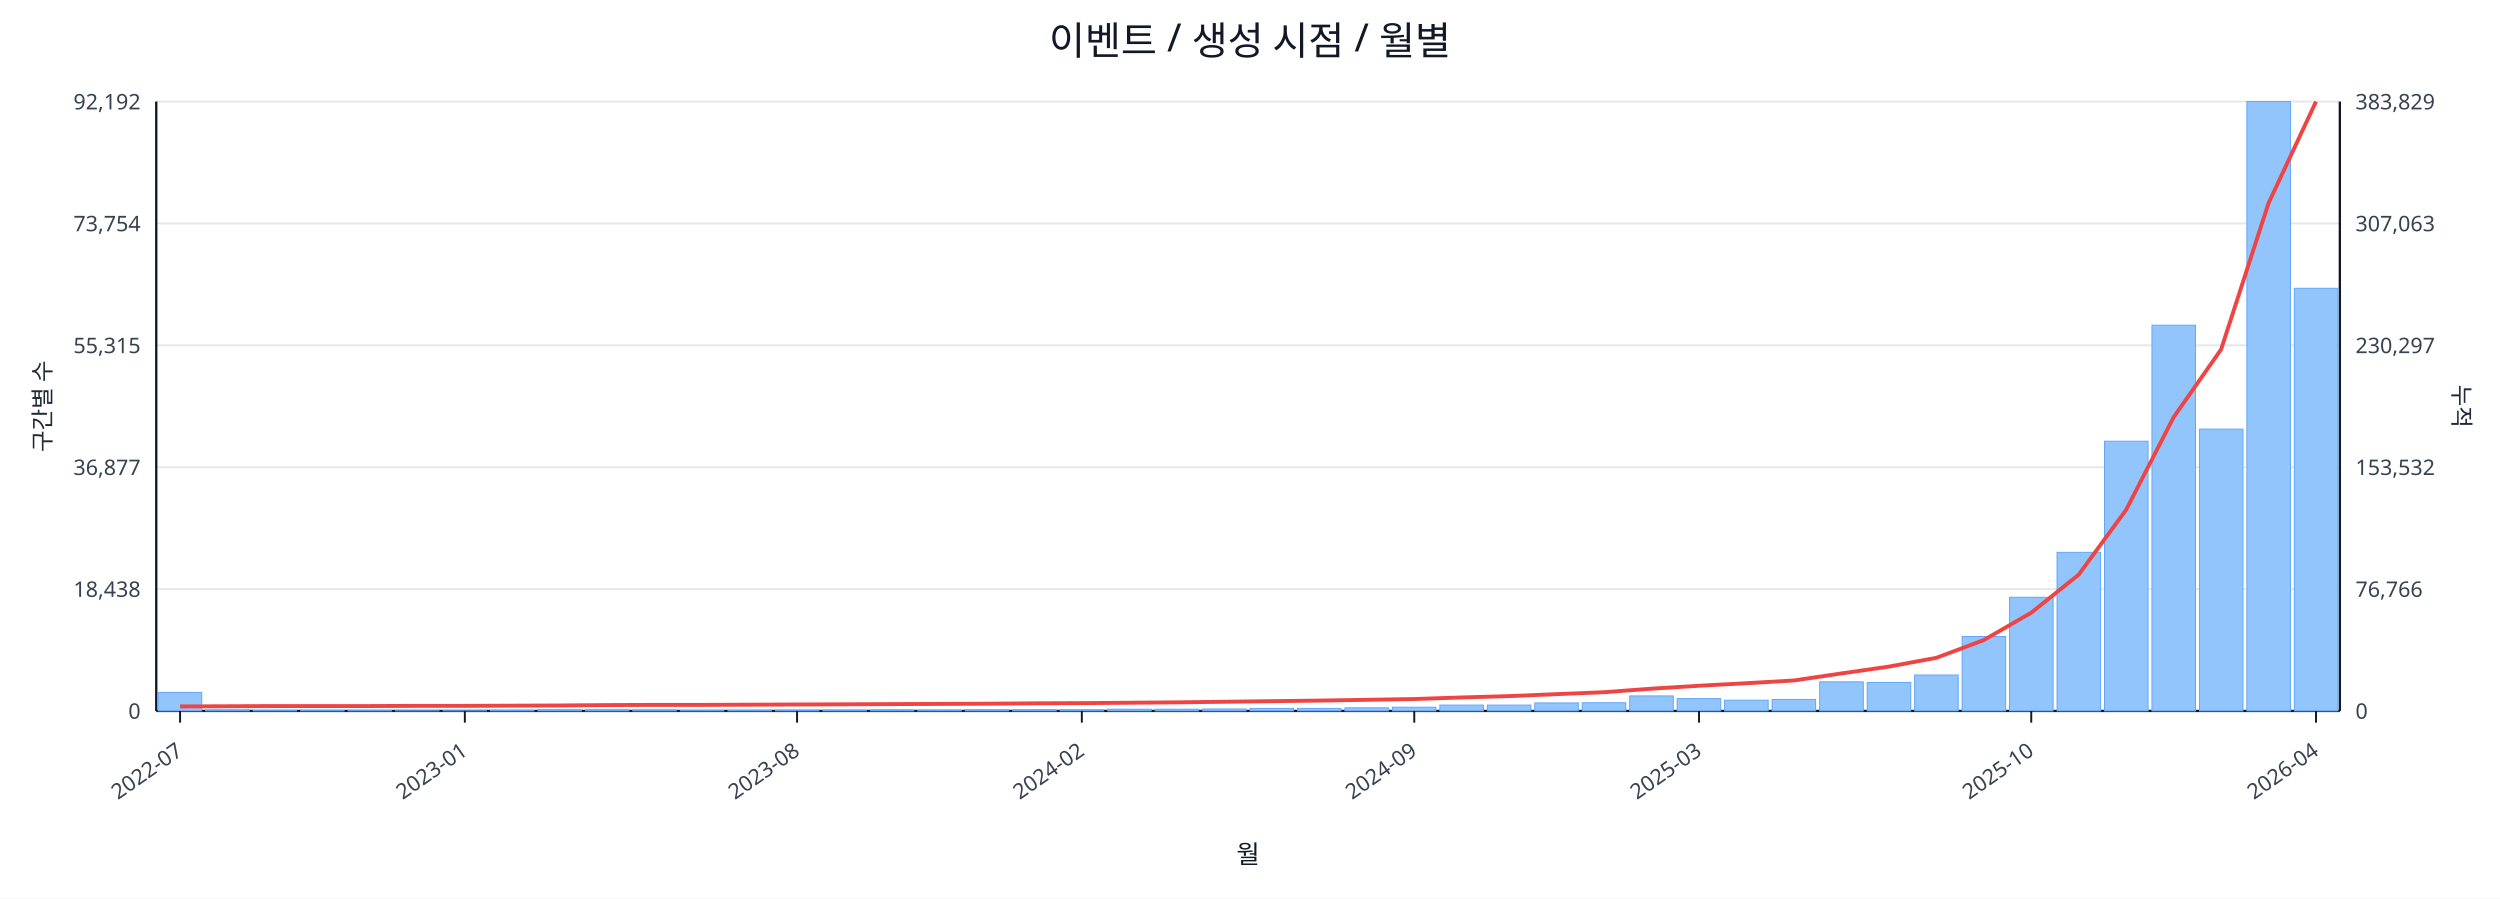
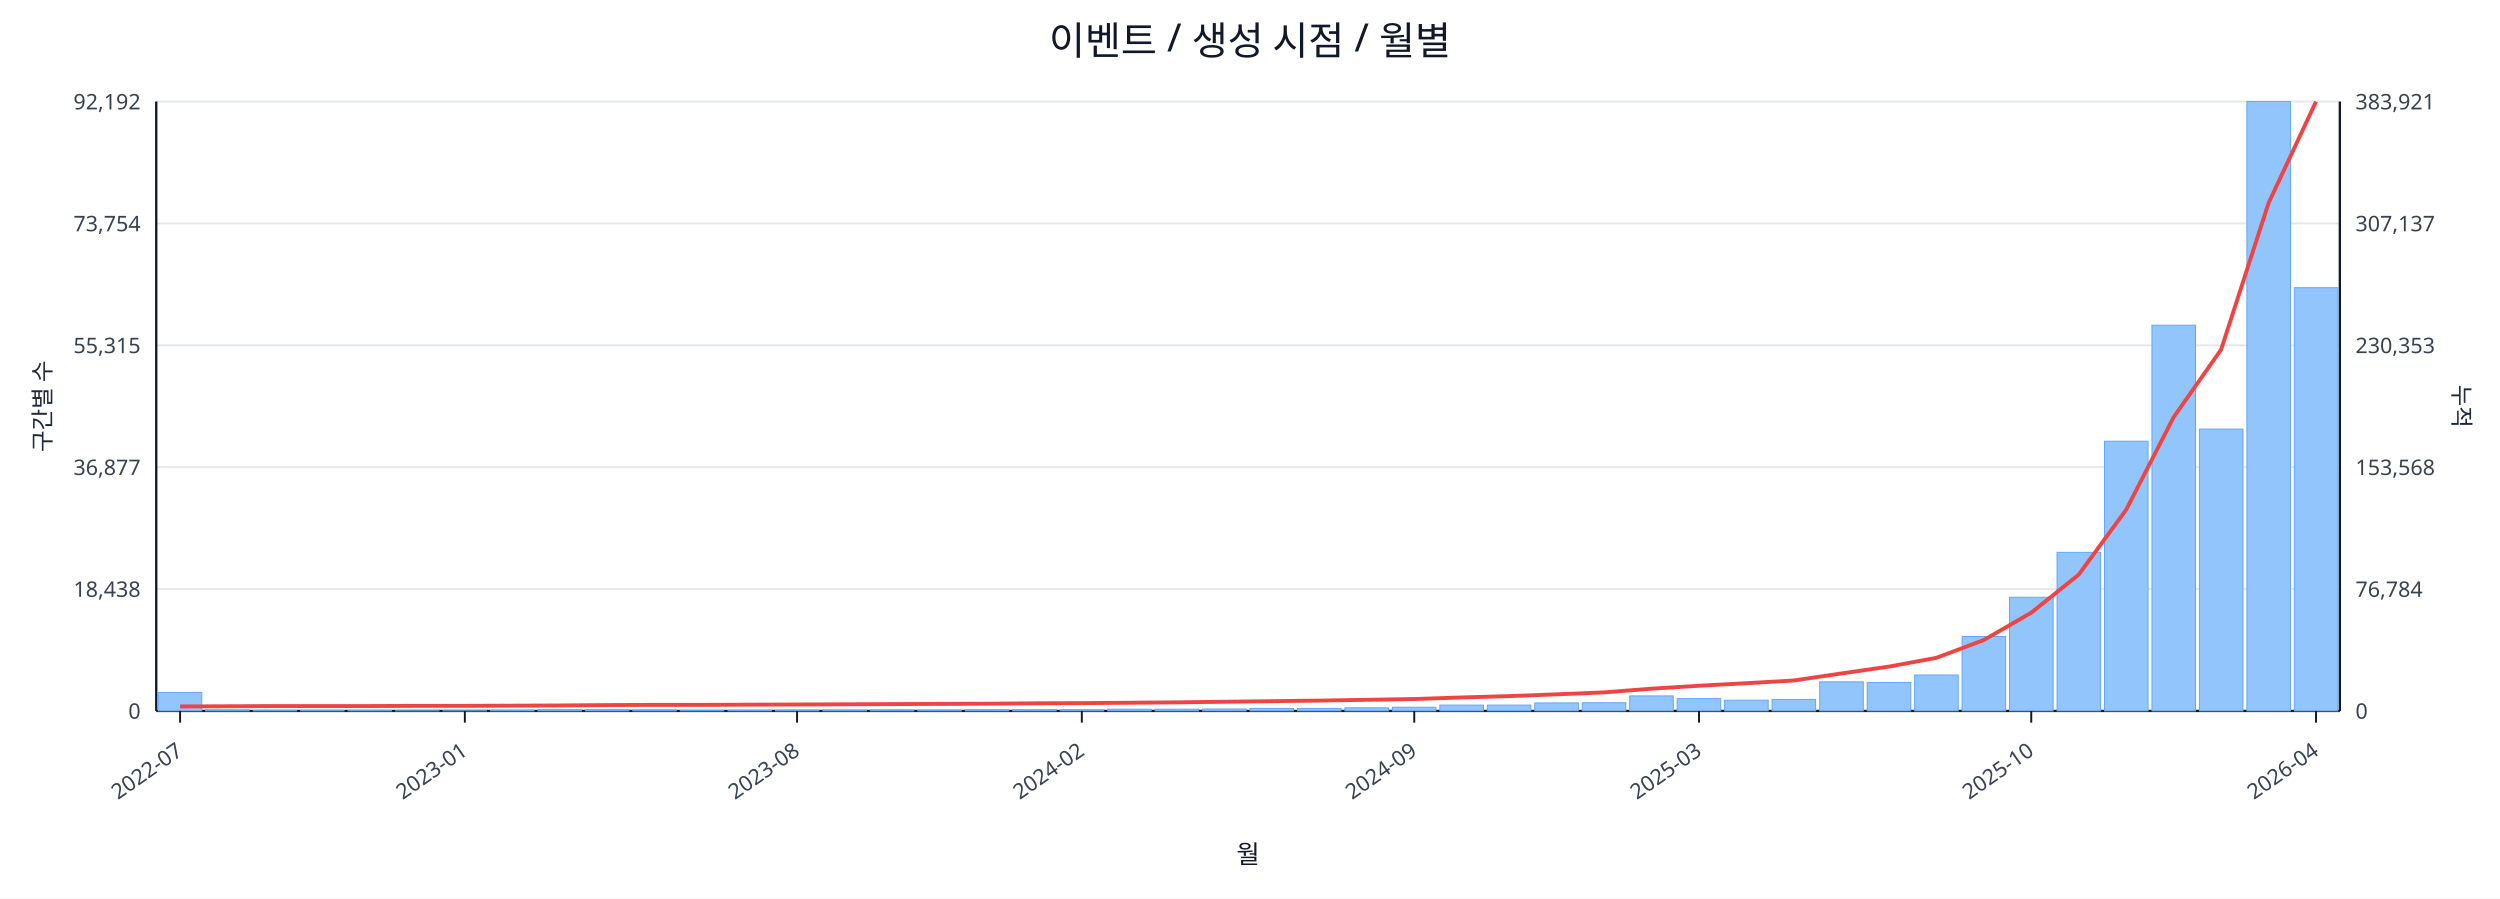
<svg xmlns="http://www.w3.org/2000/svg" width="1280" height="460" viewBox="0 0 1280 460">
  <rect x="0" y="0" width="100%" height="100%" fill="#ffffff" />
  <text x="640.0" y="28" font-size="20" text-anchor="middle" font-family="sans-serif" fill="#111827">이벤트 / 생성 시점 / 월별</text>
  <line x1="80.0" y1="52.0" x2="1198.0" y2="52.0" stroke="#e5e7eb" stroke-width="1" />
  <text x="72.0" y="56.0" font-size="11" text-anchor="end" font-family="sans-serif" fill="#374151">92,192</text>
-   <text x="1206.0" y="56.0" font-size="11" text-anchor="start" font-family="sans-serif" fill="#374151">383,829</text>
+   <text x="1206.0" y="56.0" font-size="11" text-anchor="start" font-family="sans-serif" fill="#374151">383,921</text>
  <line x1="80.0" y1="114.4" x2="1198.0" y2="114.4" stroke="#e5e7eb" stroke-width="1" />
  <text x="72.0" y="118.4" font-size="11" text-anchor="end" font-family="sans-serif" fill="#374151">73,754</text>
-   <text x="1206.0" y="118.4" font-size="11" text-anchor="start" font-family="sans-serif" fill="#374151">307,063</text>
+   <text x="1206.0" y="118.4" font-size="11" text-anchor="start" font-family="sans-serif" fill="#374151">307,137</text>
  <line x1="80.0" y1="176.8" x2="1198.0" y2="176.8" stroke="#e5e7eb" stroke-width="1" />
  <text x="72.0" y="180.8" font-size="11" text-anchor="end" font-family="sans-serif" fill="#374151">55,315</text>
-   <text x="1206.0" y="180.8" font-size="11" text-anchor="start" font-family="sans-serif" fill="#374151">230,297</text>
+   <text x="1206.0" y="180.8" font-size="11" text-anchor="start" font-family="sans-serif" fill="#374151">230,353</text>
  <line x1="80.0" y1="239.2" x2="1198.0" y2="239.2" stroke="#e5e7eb" stroke-width="1" />
  <text x="72.0" y="243.2" font-size="11" text-anchor="end" font-family="sans-serif" fill="#374151">36,877</text>
-   <text x="1206.0" y="243.2" font-size="11" text-anchor="start" font-family="sans-serif" fill="#374151">153,532</text>
+   <text x="1206.0" y="243.2" font-size="11" text-anchor="start" font-family="sans-serif" fill="#374151">153,568</text>
  <line x1="80.0" y1="301.6" x2="1198.0" y2="301.6" stroke="#e5e7eb" stroke-width="1" />
  <text x="72.0" y="305.6" font-size="11" text-anchor="end" font-family="sans-serif" fill="#374151">18,438</text>
-   <text x="1206.0" y="305.6" font-size="11" text-anchor="start" font-family="sans-serif" fill="#374151">76,766</text>
+   <text x="1206.0" y="305.6" font-size="11" text-anchor="start" font-family="sans-serif" fill="#374151">76,784</text>
  <line x1="80.0" y1="364.0" x2="1198.0" y2="364.0" stroke="#e5e7eb" stroke-width="1" />
  <text x="72.0" y="368.0" font-size="11" text-anchor="end" font-family="sans-serif" fill="#374151">0</text>
  <text x="1206.0" y="368.0" font-size="11" text-anchor="start" font-family="sans-serif" fill="#374151">0</text>
  <line x1="80.0" y1="364.0" x2="1198.0" y2="364.0" stroke="#111827" stroke-width="1.2" />
  <line x1="80.0" y1="52.0" x2="80.0" y2="364.0" stroke="#111827" stroke-width="1.2" />
  <line x1="1198.0" y1="52.0" x2="1198.0" y2="364.0" stroke="#111827" stroke-width="1.2" />
  <rect x="81.0" y="354.5" width="22.3" height="9.5" fill="#93c5fd" stroke="#60a5fa" stroke-width="0.5" />
  <rect x="105.3" y="363.5" width="22.3" height="0.5" fill="#93c5fd" stroke="#60a5fa" stroke-width="0.5" />
  <rect x="129.6" y="363.8" width="22.3" height="0.2" fill="#93c5fd" stroke="#60a5fa" stroke-width="0.5" />
  <rect x="153.9" y="363.8" width="22.3" height="0.2" fill="#93c5fd" stroke="#60a5fa" stroke-width="0.5" />
  <rect x="178.2" y="363.8" width="22.3" height="0.2" fill="#93c5fd" stroke="#60a5fa" stroke-width="0.5" />
  <rect x="202.5" y="363.9" width="22.3" height="0.1" fill="#93c5fd" stroke="#60a5fa" stroke-width="0.5" />
  <rect x="226.8" y="363.9" width="22.3" height="0.1" fill="#93c5fd" stroke="#60a5fa" stroke-width="0.5" />
  <rect x="251.1" y="363.7" width="22.3" height="0.3" fill="#93c5fd" stroke="#60a5fa" stroke-width="0.5" />
  <rect x="275.4" y="363.4" width="22.3" height="0.6" fill="#93c5fd" stroke="#60a5fa" stroke-width="0.5" />
  <rect x="299.7" y="363.4" width="22.3" height="0.6" fill="#93c5fd" stroke="#60a5fa" stroke-width="0.5" />
  <rect x="324.0" y="363.5" width="22.3" height="0.5" fill="#93c5fd" stroke="#60a5fa" stroke-width="0.5" />
  <rect x="348.3" y="363.8" width="22.3" height="0.2" fill="#93c5fd" stroke="#60a5fa" stroke-width="0.5" />
  <rect x="372.7" y="363.7" width="22.3" height="0.3" fill="#93c5fd" stroke="#60a5fa" stroke-width="0.5" />
  <rect x="397.0" y="363.6" width="22.3" height="0.4" fill="#93c5fd" stroke="#60a5fa" stroke-width="0.5" />
  <rect x="421.3" y="363.6" width="22.3" height="0.4" fill="#93c5fd" stroke="#60a5fa" stroke-width="0.5" />
  <rect x="445.6" y="363.5" width="22.3" height="0.5" fill="#93c5fd" stroke="#60a5fa" stroke-width="0.5" />
  <rect x="469.9" y="363.6" width="22.3" height="0.4" fill="#93c5fd" stroke="#60a5fa" stroke-width="0.5" />
  <rect x="494.2" y="363.4" width="22.3" height="0.6" fill="#93c5fd" stroke="#60a5fa" stroke-width="0.5" />
  <rect x="518.5" y="363.4" width="22.3" height="0.6" fill="#93c5fd" stroke="#60a5fa" stroke-width="0.5" />
  <rect x="542.8" y="363.4" width="22.3" height="0.6" fill="#93c5fd" stroke="#60a5fa" stroke-width="0.5" />
  <rect x="567.1" y="363.1" width="22.3" height="0.9" fill="#93c5fd" stroke="#60a5fa" stroke-width="0.5" />
  <rect x="591.4" y="363.1" width="22.3" height="0.9" fill="#93c5fd" stroke="#60a5fa" stroke-width="0.5" />
  <rect x="615.7" y="363.0" width="22.3" height="1.0" fill="#93c5fd" stroke="#60a5fa" stroke-width="0.5" />
  <rect x="640.0" y="362.7" width="22.3" height="1.3" fill="#93c5fd" stroke="#60a5fa" stroke-width="0.5" />
  <rect x="664.3" y="362.7" width="22.3" height="1.3" fill="#93c5fd" stroke="#60a5fa" stroke-width="0.5" />
  <rect x="688.6" y="362.4" width="22.3" height="1.6" fill="#93c5fd" stroke="#60a5fa" stroke-width="0.5" />
  <rect x="712.9" y="362.1" width="22.3" height="1.9" fill="#93c5fd" stroke="#60a5fa" stroke-width="0.5" />
  <rect x="737.2" y="361.0" width="22.3" height="3.0" fill="#93c5fd" stroke="#60a5fa" stroke-width="0.5" />
  <rect x="761.5" y="361.0" width="22.3" height="3.0" fill="#93c5fd" stroke="#60a5fa" stroke-width="0.5" />
  <rect x="785.8" y="359.9" width="22.3" height="4.1" fill="#93c5fd" stroke="#60a5fa" stroke-width="0.5" />
  <rect x="810.1" y="359.8" width="22.3" height="4.2" fill="#93c5fd" stroke="#60a5fa" stroke-width="0.5" />
  <rect x="834.4" y="356.3" width="22.3" height="7.7" fill="#93c5fd" stroke="#60a5fa" stroke-width="0.5" />
  <rect x="858.7" y="357.7" width="22.3" height="6.3" fill="#93c5fd" stroke="#60a5fa" stroke-width="0.5" />
  <rect x="883.0" y="358.5" width="22.3" height="5.5" fill="#93c5fd" stroke="#60a5fa" stroke-width="0.5" />
  <rect x="907.3" y="358.1" width="22.3" height="5.9" fill="#93c5fd" stroke="#60a5fa" stroke-width="0.5" />
  <rect x="931.7" y="349.1" width="22.3" height="14.9" fill="#93c5fd" stroke="#60a5fa" stroke-width="0.5" />
  <rect x="956.0" y="349.4" width="22.3" height="14.6" fill="#93c5fd" stroke="#60a5fa" stroke-width="0.5" />
  <rect x="980.3" y="345.6" width="22.3" height="18.4" fill="#93c5fd" stroke="#60a5fa" stroke-width="0.5" />
  <rect x="1004.6" y="325.9" width="22.3" height="38.1" fill="#93c5fd" stroke="#60a5fa" stroke-width="0.5" />
  <rect x="1028.9" y="305.8" width="22.3" height="58.2" fill="#93c5fd" stroke="#60a5fa" stroke-width="0.5" />
  <rect x="1053.2" y="282.8" width="22.3" height="81.2" fill="#93c5fd" stroke="#60a5fa" stroke-width="0.5" />
  <rect x="1077.5" y="225.9" width="22.3" height="138.1" fill="#93c5fd" stroke="#60a5fa" stroke-width="0.5" />
  <rect x="1101.8" y="166.5" width="22.3" height="197.5" fill="#93c5fd" stroke="#60a5fa" stroke-width="0.5" />
  <rect x="1126.1" y="219.7" width="22.3" height="144.3" fill="#93c5fd" stroke="#60a5fa" stroke-width="0.5" />
  <rect x="1150.4" y="52.0" width="22.3" height="312.0" fill="#93c5fd" stroke="#60a5fa" stroke-width="0.5" />
-   <rect x="1174.7" y="147.6" width="22.3" height="216.4" fill="#93c5fd" stroke="#60a5fa" stroke-width="0.5" />
-   <polyline fill="none" stroke="#ef4444" stroke-width="2" points="92.2,361.7 116.5,361.6 140.8,361.5 165.1,361.5 189.4,361.5 213.7,361.4 238.0,361.4 262.3,361.3 286.6,361.2 310.9,361.0 335.2,360.9 359.5,360.9 383.8,360.8 408.1,360.7 432.4,360.6 456.7,360.5 481.0,360.4 505.3,360.3 529.6,360.1 553.9,360.0 578.2,359.8 602.5,359.6 626.8,359.3 651.2,359.0 675.5,358.7 699.8,358.3 724.1,357.9 748.4,357.1 772.7,356.4 797.0,355.4 821.3,354.4 845.6,352.6 869.9,351.1 894.2,349.8 918.5,348.4 942.8,344.8 967.1,341.3 991.4,336.8 1015.7,327.7 1040.0,313.7 1064.3,294.2 1088.6,261.0 1112.9,213.6 1137.2,178.9 1161.5,104.0 1185.8,52.0" />
+   <rect x="1174.7" y="147.3" width="22.3" height="216.7" fill="#93c5fd" stroke="#60a5fa" stroke-width="0.5" />
+   <polyline fill="none" stroke="#ef4444" stroke-width="2" points="92.2,361.7 116.5,361.6 140.8,361.5 165.1,361.5 189.4,361.5 213.7,361.4 238.0,361.4 262.3,361.3 286.6,361.2 310.9,361.0 335.2,360.9 359.5,360.9 383.8,360.8 408.1,360.7 432.4,360.6 456.7,360.5 481.0,360.4 505.3,360.3 529.6,360.1 553.9,360.0 578.2,359.8 602.5,359.6 626.8,359.3 651.2,359.0 675.5,358.7 699.8,358.3 724.1,357.9 748.4,357.1 772.7,356.4 797.0,355.5 821.3,354.5 845.6,352.6 869.9,351.1 894.2,349.8 918.5,348.4 942.8,344.8 967.1,341.3 991.4,336.8 1015.7,327.7 1040.0,313.7 1064.3,294.2 1088.6,261.0 1112.9,213.6 1137.2,179.0 1161.5,104.0 1185.8,52.0" />
  <line x1="92.2" y1="364.0" x2="92.2" y2="370.0" stroke="#111827" stroke-width="1" />
  <text x="94.2" y="386.0" font-size="11" text-anchor="end" transform="rotate(-35 94.2 386.0)" font-family="sans-serif" fill="#374151">2022-07</text>
  <line x1="238.0" y1="364.0" x2="238.0" y2="370.0" stroke="#111827" stroke-width="1" />
  <text x="240.0" y="386.0" font-size="11" text-anchor="end" transform="rotate(-35 240.0 386.0)" font-family="sans-serif" fill="#374151">2023-01</text>
  <line x1="408.1" y1="364.0" x2="408.1" y2="370.0" stroke="#111827" stroke-width="1" />
  <text x="410.1" y="386.0" font-size="11" text-anchor="end" transform="rotate(-35 410.1 386.0)" font-family="sans-serif" fill="#374151">2023-08</text>
  <line x1="553.9" y1="364.0" x2="553.9" y2="370.0" stroke="#111827" stroke-width="1" />
  <text x="555.9" y="386.0" font-size="11" text-anchor="end" transform="rotate(-35 555.9 386.0)" font-family="sans-serif" fill="#374151">2024-02</text>
  <line x1="724.1" y1="364.0" x2="724.1" y2="370.0" stroke="#111827" stroke-width="1" />
  <text x="726.1" y="386.0" font-size="11" text-anchor="end" transform="rotate(-35 726.1 386.0)" font-family="sans-serif" fill="#374151">2024-09</text>
  <line x1="869.9" y1="364.0" x2="869.9" y2="370.0" stroke="#111827" stroke-width="1" />
  <text x="871.9" y="386.0" font-size="11" text-anchor="end" transform="rotate(-35 871.9 386.0)" font-family="sans-serif" fill="#374151">2025-03</text>
  <line x1="1040.0" y1="364.0" x2="1040.0" y2="370.0" stroke="#111827" stroke-width="1" />
  <text x="1042.0" y="386.0" font-size="11" text-anchor="end" transform="rotate(-35 1042.0 386.0)" font-family="sans-serif" fill="#374151">2025-10</text>
  <line x1="1185.8" y1="364.0" x2="1185.8" y2="370.0" stroke="#111827" stroke-width="1" />
  <text x="1187.8" y="386.0" font-size="11" text-anchor="end" transform="rotate(-35 1187.8 386.0)" font-family="sans-serif" fill="#374151">2026-04</text>
  <text x="26" y="208.0" font-size="12" transform="rotate(-90 26 208.0)" text-anchor="middle" font-family="sans-serif" fill="#1f2937">구간별 수</text>
  <text x="1256.0" y="208.0" font-size="12" transform="rotate(90 1256.0 208.0)" text-anchor="middle" font-family="sans-serif" fill="#1f2937">누적</text>
  <text x="639.0" y="442.0" font-size="13" text-anchor="middle" font-family="sans-serif" fill="#111827">월</text>
</svg>
